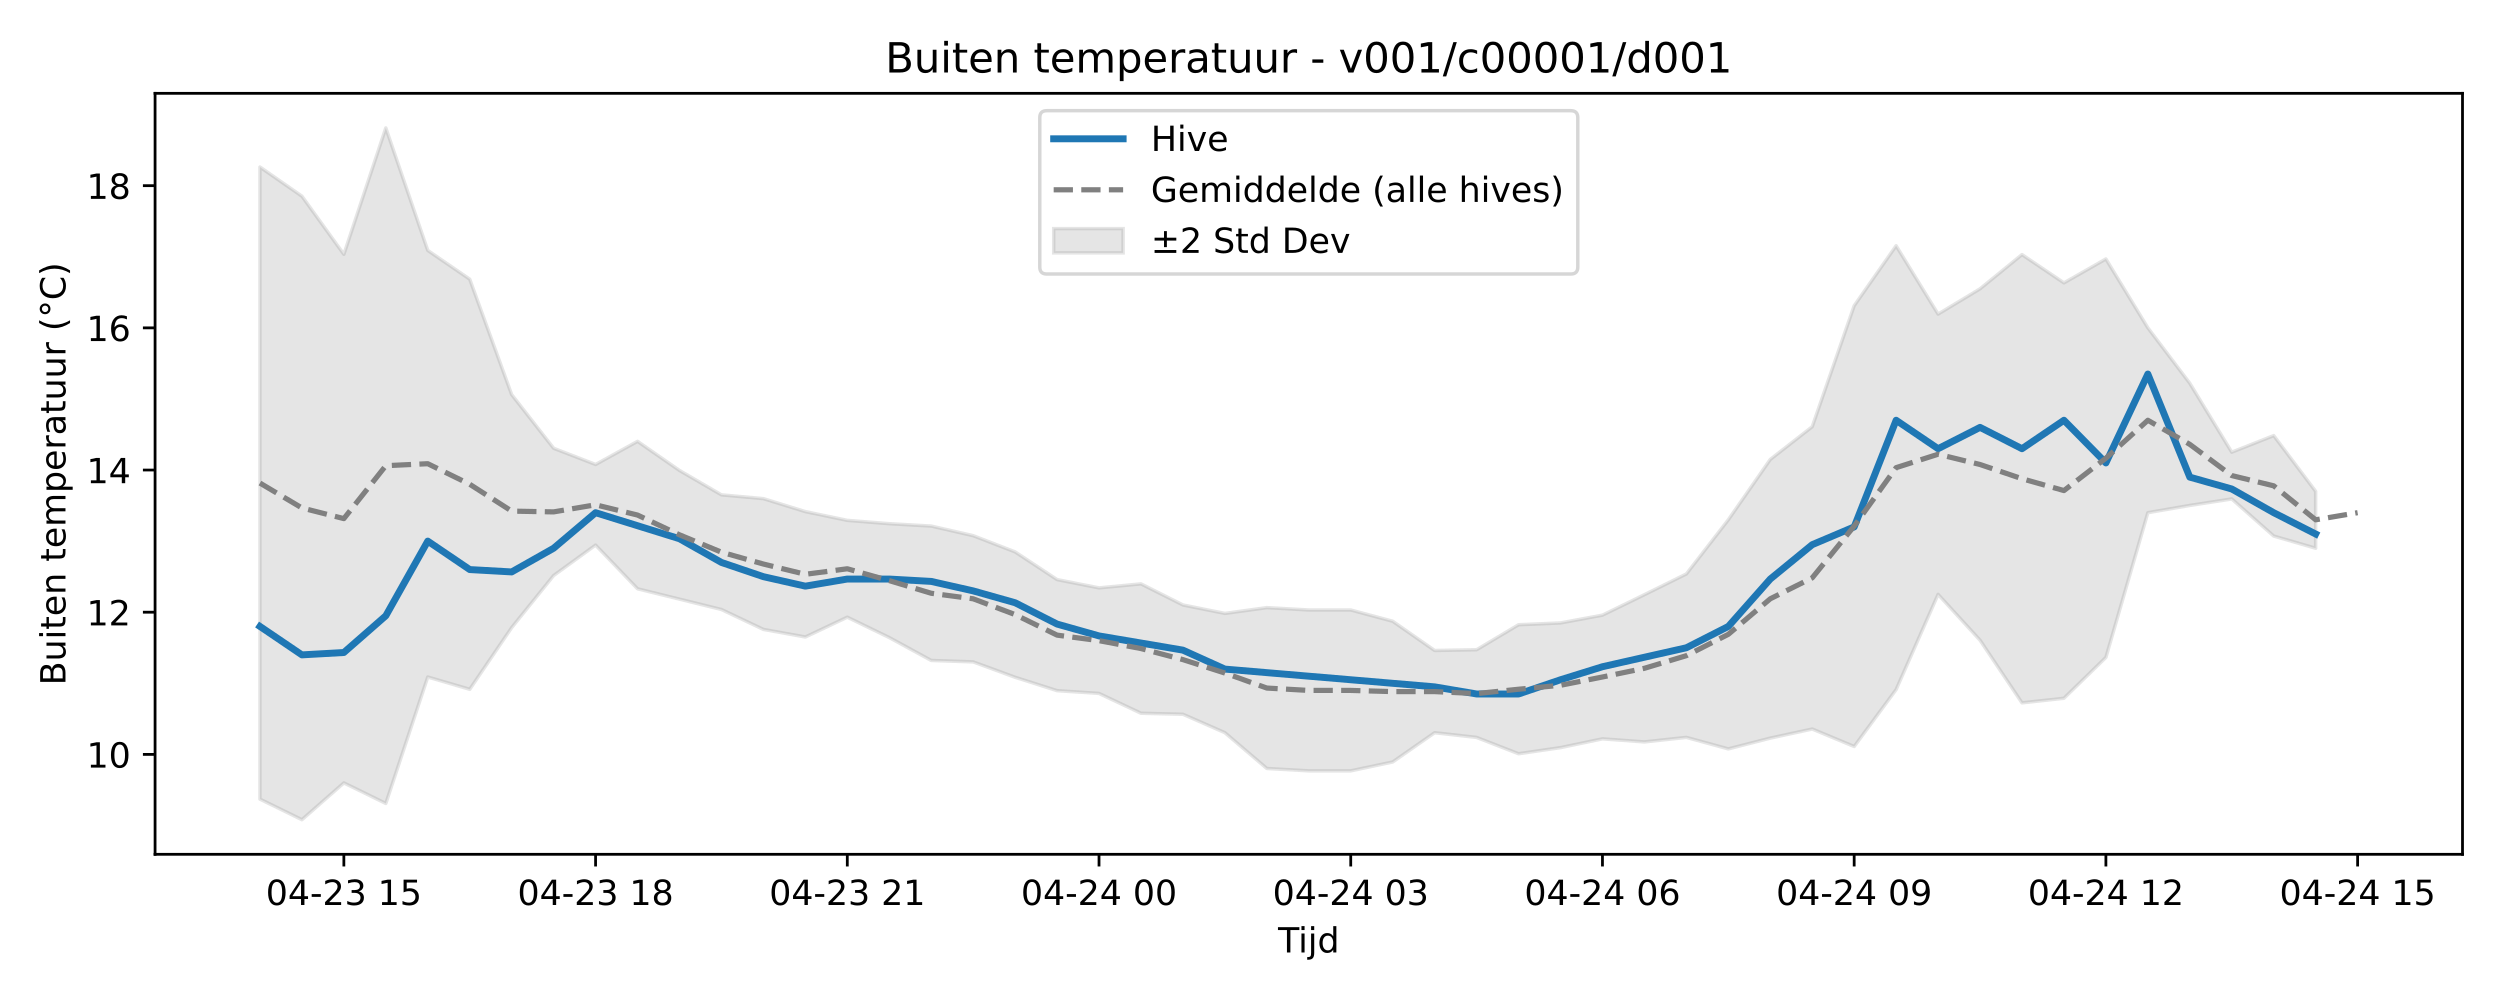
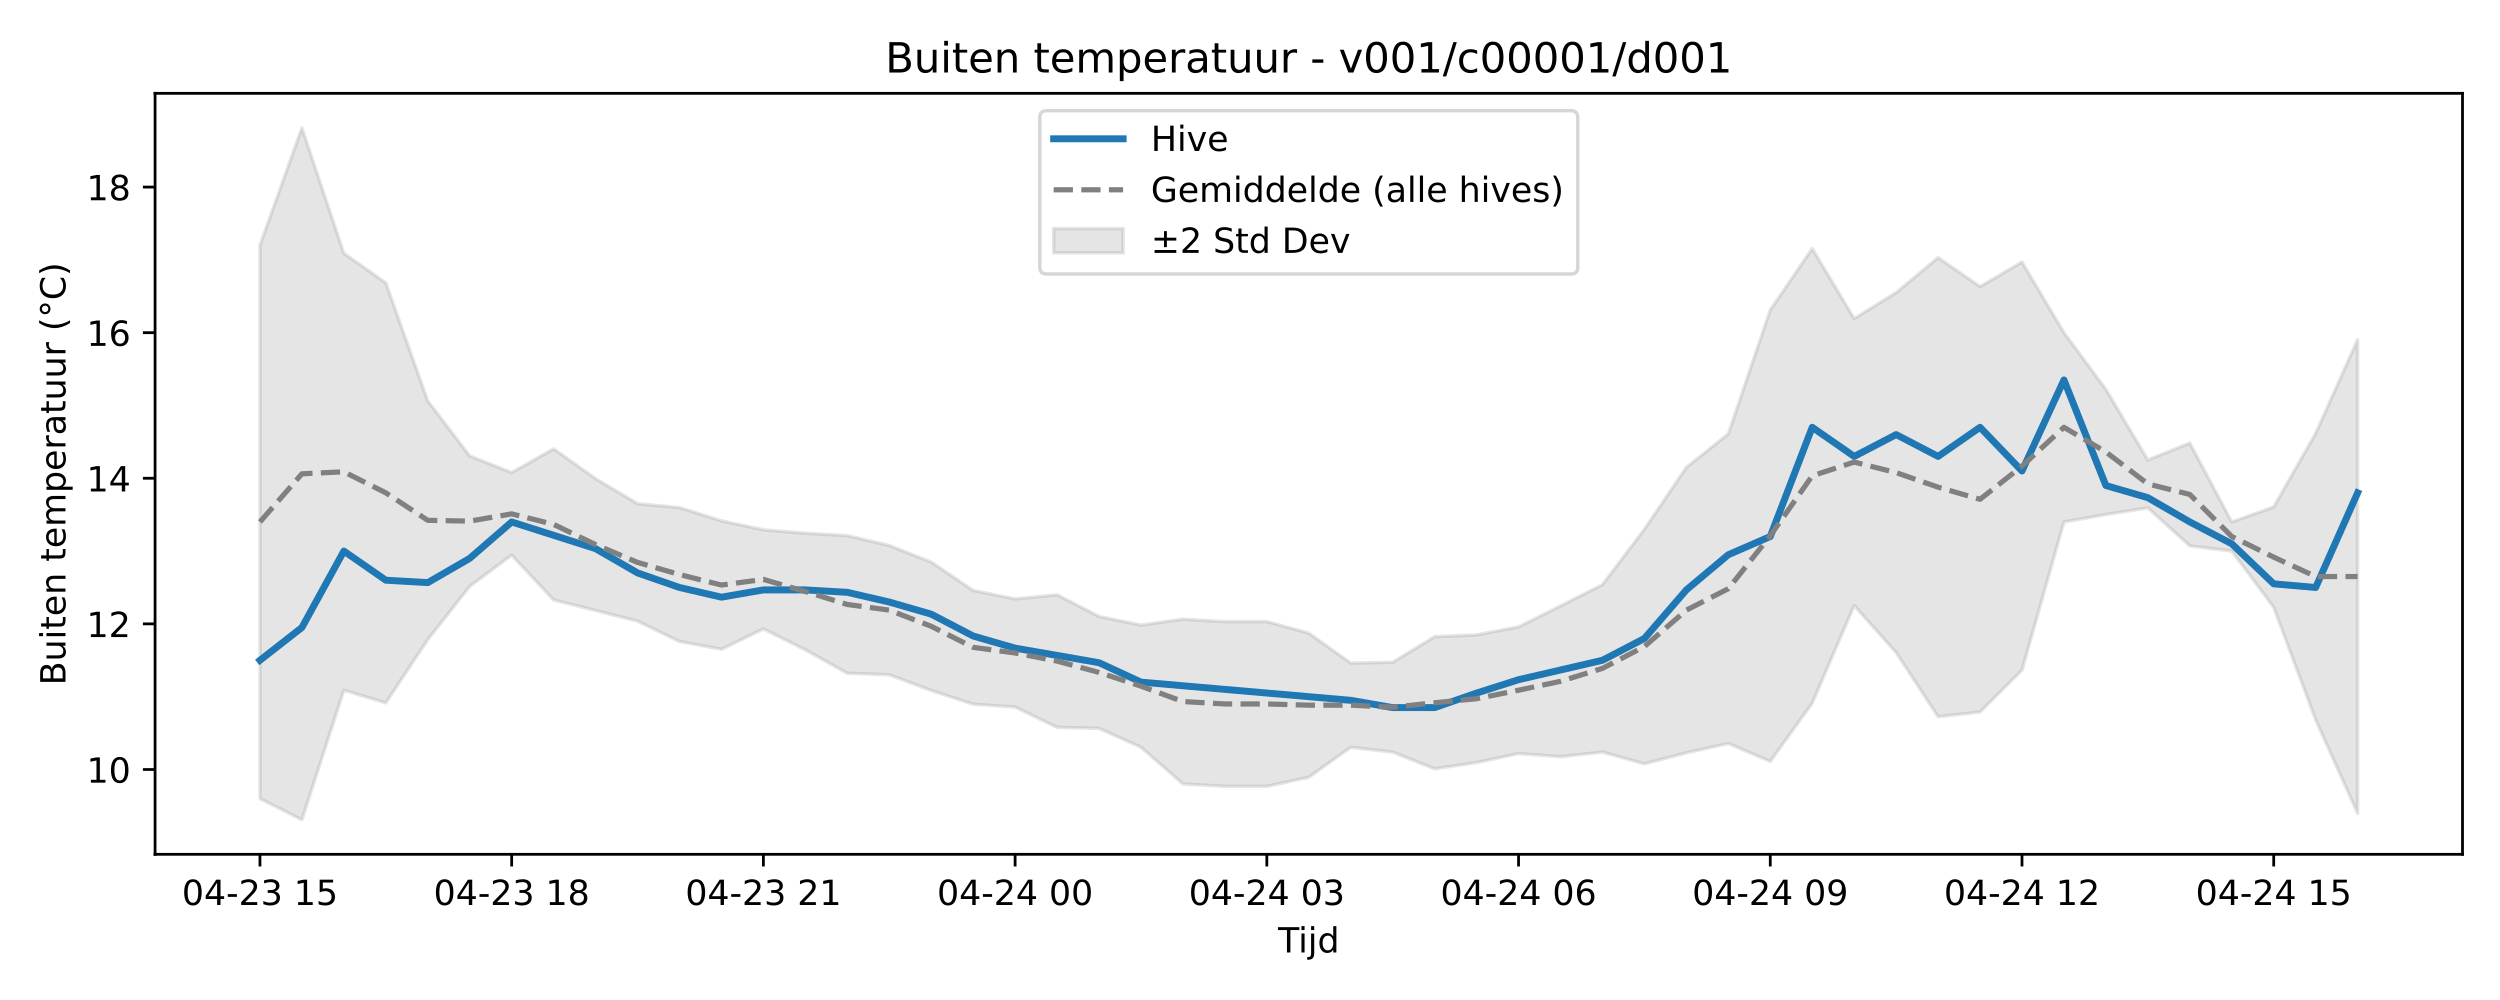
<svg xmlns="http://www.w3.org/2000/svg" xmlns:xlink="http://www.w3.org/1999/xlink" width="720pt" height="288pt" viewBox="0 0 720 288" version="1.1">
  <defs>
    <style type="text/css">*{stroke-linejoin: round; stroke-linecap: butt}</style>
  </defs>
  <g id="figure_1">
    <g id="patch_1">
      <path d="M 0 288  L 720 288  L 720 0  L 0 0  z " style="fill: #ffffff" />
    </g>
    <g id="axes_1">
      <g id="patch_2">
        <path d="M 44.66 246.04  L 709.2 246.04  L 709.2 26.88  L 44.66 26.88  z " style="fill: #ffffff" />
      </g>
      <g id="FillBetweenPolyCollection_1">
        <defs>
-           <path id="m5b68a9d42f" d="M 74.866 -239.901  L 74.866 -57.854  L 86.949 -51.922  L 99.031 -62.521  L 111.114 -56.607  L 123.197 -93.021  L 135.279 -89.477  L 147.362 -107.245  L 159.444 -122.244  L 171.527 -131.012  L 183.609 -118.429  L 195.692 -115.444  L 207.774 -112.459  L 219.857 -106.727  L 231.939 -104.544  L 244.022 -110.251  L 256.105 -104.382  L 268.187 -97.789  L 280.27 -97.372  L 292.352 -92.942  L 304.435 -89.088  L 316.517 -88.291  L 328.6 -82.584  L 340.682 -82.289  L 352.765 -76.988  L 364.847 -66.677  L 376.93 -65.994  L 389.013 -65.994  L 401.095 -68.548  L 413.178 -76.977  L 425.26 -75.621  L 437.343 -70.922  L 449.425 -72.68  L 461.508 -75.212  L 473.59 -74.324  L 485.673 -75.632  L 497.755 -72.315  L 509.838 -75.419  L 521.921 -78.042  L 534.003 -73.005  L 546.086 -89.403  L 558.168 -116.82  L 570.251 -103.621  L 582.333 -85.578  L 594.416 -86.9  L 606.498 -98.665  L 618.581 -140.346  L 630.663 -142.434  L 642.746 -144.305  L 654.829 -133.614  L 666.911 -130.109  L 666.911 -146.489  L 666.911 -146.489  L 654.829 -162.549  L 642.746 -157.772  L 630.663 -177.616  L 618.581 -193.581  L 606.498 -213.423  L 594.416 -206.533  L 582.333 -214.68  L 570.251 -204.827  L 558.168 -197.543  L 546.086 -217.225  L 534.003 -199.953  L 521.921 -165.113  L 509.838 -155.679  L 497.755 -138.308  L 485.673 -122.706  L 473.59 -116.734  L 461.508 -110.841  L 449.425 -108.596  L 437.343 -108.079  L 425.26 -100.877  L 413.178 -100.659  L 401.095 -109.087  L 389.013 -112.324  L 376.93 -112.324  L 364.847 -113.006  L 352.765 -111.34  L 340.682 -113.773  L 328.6 -119.849  L 316.517 -118.691  L 304.435 -121.08  L 292.352 -129.056  L 280.27 -133.726  L 268.187 -136.494  L 256.105 -137.18  L 244.022 -138.136  L 231.939 -140.659  L 219.857 -144.391  L 207.774 -145.484  L 195.692 -152.509  L 183.609 -160.898  L 171.527 -154.231  L 159.444 -158.904  L 147.362 -174.357  L 135.279 -207.595  L 123.197 -215.881  L 111.114 -251.158  L 99.031 -214.76  L 86.949 -231.501  L 74.866 -239.901  z " style="stroke: #808080; stroke-opacity: 0.2" />
+           <path id="mab561de07a" d="M 74.866 -217.356  L 74.866 -57.999  L 86.949 -51.922  L 99.031 -89.213  L 111.114 -85.584  L 123.197 -103.78  L 135.279 -119.139  L 147.362 -128.119  L 159.444 -115.233  L 171.527 -112.176  L 183.609 -109.119  L 195.692 -103.249  L 207.774 -101.013  L 219.857 -106.858  L 231.939 -100.848  L 244.022 -94.096  L 256.105 -93.668  L 268.187 -89.131  L 280.27 -85.185  L 292.352 -84.369  L 304.435 -78.524  L 316.517 -78.223  L 328.6 -72.794  L 340.682 -62.234  L 352.765 -61.535  L 364.847 -61.535  L 376.93 -64.151  L 389.013 -72.782  L 401.095 -71.394  L 413.178 -66.581  L 425.26 -68.381  L 437.343 -70.974  L 449.425 -70.065  L 461.508 -71.405  L 473.59 -68.008  L 485.673 -71.186  L 497.755 -73.873  L 509.838 -68.715  L 521.921 -85.507  L 534.003 -113.584  L 546.086 -100.068  L 558.168 -81.591  L 570.251 -82.944  L 582.333 -94.993  L 594.416 -137.678  L 606.498 -139.816  L 618.581 -141.732  L 630.663 -130.783  L 642.746 -129.291  L 654.829 -113.1  L 666.911 -80.703  L 678.994 -53.749  L 678.994 -190.154  L 678.994 -190.154  L 666.911 -163.201  L 654.829 -141.986  L 642.746 -137.678  L 630.663 -160.415  L 618.581 -155.523  L 606.498 -175.845  L 594.416 -192.195  L 582.333 -212.514  L 570.251 -205.458  L 558.168 -213.801  L 546.086 -203.711  L 534.003 -196.252  L 521.921 -216.408  L 509.838 -198.719  L 497.755 -163.041  L 485.673 -153.38  L 473.59 -135.59  L 461.508 -119.613  L 449.425 -113.497  L 437.343 -107.462  L 425.26 -105.163  L 413.178 -104.633  L 401.095 -97.258  L 389.013 -97.034  L 376.93 -105.665  L 364.847 -108.98  L 352.765 -108.98  L 340.682 -109.679  L 328.6 -107.973  L 316.517 -110.465  L 304.435 -116.687  L 292.352 -115.501  L 280.27 -117.948  L 268.187 -126.116  L 256.105 -130.898  L 244.022 -133.732  L 231.939 -134.435  L 219.857 -135.415  L 207.774 -137.998  L 195.692 -141.819  L 183.609 -142.939  L 171.527 -150.133  L 159.444 -158.725  L 147.362 -151.896  L 135.279 -156.683  L 123.197 -172.508  L 111.114 -206.546  L 99.031 -215.032  L 86.949 -251.158  L 74.866 -217.356  z " style="stroke: #808080; stroke-opacity: 0.2" />
        </defs>
-         <g clip-path="url(#p4d75ccea22)">
-           <use xlink:href="#m5b68a9d42f" x="0" y="288" style="fill: #808080; fill-opacity: 0.2; stroke: #808080; stroke-opacity: 0.2" />
+         <g clip-path="url(#pbaafcc37b4)">
+           <use xlink:href="#mab561de07a" x="0" y="288" style="fill: #808080; fill-opacity: 0.2; stroke: #808080; stroke-opacity: 0.2" />
        </g>
      </g>
      <g id="matplotlib.axis_1">
        <g id="xtick_1">
          <g id="line2d_1">
            <defs>
-               <path id="m1a1a31d94e" d="M 0 0  L 0 3.5  " style="stroke: #000000; stroke-width: 0.8" />
-             </defs>
-             <g>
-               <use xlink:href="#m1a1a31d94e" x="99.031" y="246.04" style="stroke: #000000; stroke-width: 0.8" />
+               <path id="m9f7b9f35c7" d="M 0 0  L 0 3.5  " style="stroke: #000000; stroke-width: 0.8" />
+             </defs>
+             <g>
+               <use xlink:href="#m9f7b9f35c7" x="74.866" y="246.04" style="stroke: #000000; stroke-width: 0.8" />
            </g>
          </g>
          <g id="text_1">
-             <g transform="translate(76.55099 260.6384) scale(0.1 -0.1)">
+             <g transform="translate(52.38589 260.6384) scale(0.1 -0.1)">
              <defs>
                <path id="DejaVuSans-30" d="M 2034 4250  Q 1547 4250 1301 3770  Q 1056 3291 1056 2328  Q 1056 1369 1301 889  Q 1547 409 2034 409  Q 2525 409 2770 889  Q 3016 1369 3016 2328  Q 3016 3291 2770 3770  Q 2525 4250 2034 4250  z M 2034 4750  Q 2819 4750 3233 4129  Q 3647 3509 3647 2328  Q 3647 1150 3233 529  Q 2819 -91 2034 -91  Q 1250 -91 836 529  Q 422 1150 422 2328  Q 422 3509 836 4129  Q 1250 4750 2034 4750  z " transform="scale(0.015625)" />
                <path id="DejaVuSans-34" d="M 2419 4116  L 825 1625  L 2419 1625  L 2419 4116  z M 2253 4666  L 3047 4666  L 3047 1625  L 3713 1625  L 3713 1100  L 3047 1100  L 3047 0  L 2419 0  L 2419 1100  L 313 1100  L 313 1709  L 2253 4666  z " transform="scale(0.015625)" />
                <path id="DejaVuSans-2d" d="M 313 2009  L 1997 2009  L 1997 1497  L 313 1497  L 313 2009  z " transform="scale(0.015625)" />
                <path id="DejaVuSans-32" d="M 1228 531  L 3431 531  L 3431 0  L 469 0  L 469 531  Q 828 903 1448 1529  Q 2069 2156 2228 2338  Q 2531 2678 2651 2914  Q 2772 3150 2772 3378  Q 2772 3750 2511 3984  Q 2250 4219 1831 4219  Q 1534 4219 1204 4116  Q 875 4013 500 3803  L 500 4441  Q 881 4594 1212 4672  Q 1544 4750 1819 4750  Q 2544 4750 2975 4387  Q 3406 4025 3406 3419  Q 3406 3131 3298 2873  Q 3191 2616 2906 2266  Q 2828 2175 2409 1742  Q 1991 1309 1228 531  z " transform="scale(0.015625)" />
                <path id="DejaVuSans-33" d="M 2597 2516  Q 3050 2419 3304 2112  Q 3559 1806 3559 1356  Q 3559 666 3084 287  Q 2609 -91 1734 -91  Q 1441 -91 1130 -33  Q 819 25 488 141  L 488 750  Q 750 597 1062 519  Q 1375 441 1716 441  Q 2309 441 2620 675  Q 2931 909 2931 1356  Q 2931 1769 2642 2001  Q 2353 2234 1838 2234  L 1294 2234  L 1294 2753  L 1863 2753  Q 2328 2753 2575 2939  Q 2822 3125 2822 3475  Q 2822 3834 2567 4026  Q 2313 4219 1838 4219  Q 1578 4219 1281 4162  Q 984 4106 628 3988  L 628 4550  Q 988 4650 1302 4700  Q 1616 4750 1894 4750  Q 2613 4750 3031 4423  Q 3450 4097 3450 3541  Q 3450 3153 3228 2886  Q 3006 2619 2597 2516  z " transform="scale(0.015625)" />
                <path id="DejaVuSans-20" transform="scale(0.015625)" />
                <path id="DejaVuSans-31" d="M 794 531  L 1825 531  L 1825 4091  L 703 3866  L 703 4441  L 1819 4666  L 2450 4666  L 2450 531  L 3481 531  L 3481 0  L 794 0  L 794 531  z " transform="scale(0.015625)" />
                <path id="DejaVuSans-35" d="M 691 4666  L 3169 4666  L 3169 4134  L 1269 4134  L 1269 2991  Q 1406 3038 1543 3061  Q 1681 3084 1819 3084  Q 2600 3084 3056 2656  Q 3513 2228 3513 1497  Q 3513 744 3044 326  Q 2575 -91 1722 -91  Q 1428 -91 1123 -41  Q 819 9 494 109  L 494 744  Q 775 591 1075 516  Q 1375 441 1709 441  Q 2250 441 2565 725  Q 2881 1009 2881 1497  Q 2881 1984 2565 2268  Q 2250 2553 1709 2553  Q 1456 2553 1204 2497  Q 953 2441 691 2322  L 691 4666  z " transform="scale(0.015625)" />
              </defs>
              <use xlink:href="#DejaVuSans-30" />
              <use xlink:href="#DejaVuSans-34" transform="translate(63.62305 0)" />
              <use xlink:href="#DejaVuSans-2d" transform="translate(127.2461 0)" />
              <use xlink:href="#DejaVuSans-32" transform="translate(163.3301 0)" />
              <use xlink:href="#DejaVuSans-33" transform="translate(226.9531 0)" />
              <use xlink:href="#DejaVuSans-20" transform="translate(290.5762 0)" />
              <use xlink:href="#DejaVuSans-31" transform="translate(322.3633 0)" />
              <use xlink:href="#DejaVuSans-35" transform="translate(385.9863 0)" />
            </g>
          </g>
        </g>
        <g id="xtick_2">
          <g id="line2d_2">
            <g>
-               <use xlink:href="#m1a1a31d94e" x="171.527" y="246.04" style="stroke: #000000; stroke-width: 0.8" />
+               <use xlink:href="#m9f7b9f35c7" x="147.362" y="246.04" style="stroke: #000000; stroke-width: 0.8" />
            </g>
          </g>
          <g id="text_2">
-             <g transform="translate(149.0463 260.6384) scale(0.1 -0.1)">
+             <g transform="translate(124.8812 260.6384) scale(0.1 -0.1)">
              <defs>
                <path id="DejaVuSans-38" d="M 2034 2216  Q 1584 2216 1326 1975  Q 1069 1734 1069 1313  Q 1069 891 1326 650  Q 1584 409 2034 409  Q 2484 409 2743 651  Q 3003 894 3003 1313  Q 3003 1734 2745 1975  Q 2488 2216 2034 2216  z M 1403 2484  Q 997 2584 770 2862  Q 544 3141 544 3541  Q 544 4100 942 4425  Q 1341 4750 2034 4750  Q 2731 4750 3128 4425  Q 3525 4100 3525 3541  Q 3525 3141 3298 2862  Q 3072 2584 2669 2484  Q 3125 2378 3379 2068  Q 3634 1759 3634 1313  Q 3634 634 3220 271  Q 2806 -91 2034 -91  Q 1263 -91 848 271  Q 434 634 434 1313  Q 434 1759 690 2068  Q 947 2378 1403 2484  z M 1172 3481  Q 1172 3119 1398 2916  Q 1625 2713 2034 2713  Q 2441 2713 2670 2916  Q 2900 3119 2900 3481  Q 2900 3844 2670 4047  Q 2441 4250 2034 4250  Q 1625 4250 1398 4047  Q 1172 3844 1172 3481  z " transform="scale(0.015625)" />
              </defs>
              <use xlink:href="#DejaVuSans-30" />
              <use xlink:href="#DejaVuSans-34" transform="translate(63.62305 0)" />
              <use xlink:href="#DejaVuSans-2d" transform="translate(127.2461 0)" />
              <use xlink:href="#DejaVuSans-32" transform="translate(163.3301 0)" />
              <use xlink:href="#DejaVuSans-33" transform="translate(226.9531 0)" />
              <use xlink:href="#DejaVuSans-20" transform="translate(290.5762 0)" />
              <use xlink:href="#DejaVuSans-31" transform="translate(322.3633 0)" />
              <use xlink:href="#DejaVuSans-38" transform="translate(385.9863 0)" />
            </g>
          </g>
        </g>
        <g id="xtick_3">
          <g id="line2d_3">
            <g>
-               <use xlink:href="#m1a1a31d94e" x="244.022" y="246.04" style="stroke: #000000; stroke-width: 0.8" />
+               <use xlink:href="#m9f7b9f35c7" x="219.857" y="246.04" style="stroke: #000000; stroke-width: 0.8" />
            </g>
          </g>
          <g id="text_3">
-             <g transform="translate(221.5415 260.6384) scale(0.1 -0.1)">
+             <g transform="translate(197.3764 260.6384) scale(0.1 -0.1)">
              <use xlink:href="#DejaVuSans-30" />
              <use xlink:href="#DejaVuSans-34" transform="translate(63.62305 0)" />
              <use xlink:href="#DejaVuSans-2d" transform="translate(127.2461 0)" />
              <use xlink:href="#DejaVuSans-32" transform="translate(163.3301 0)" />
              <use xlink:href="#DejaVuSans-33" transform="translate(226.9531 0)" />
              <use xlink:href="#DejaVuSans-20" transform="translate(290.5762 0)" />
              <use xlink:href="#DejaVuSans-32" transform="translate(322.3633 0)" />
              <use xlink:href="#DejaVuSans-31" transform="translate(385.9863 0)" />
            </g>
          </g>
        </g>
        <g id="xtick_4">
          <g id="line2d_4">
            <g>
-               <use xlink:href="#m1a1a31d94e" x="316.517" y="246.04" style="stroke: #000000; stroke-width: 0.8" />
+               <use xlink:href="#m9f7b9f35c7" x="292.352" y="246.04" style="stroke: #000000; stroke-width: 0.8" />
            </g>
          </g>
          <g id="text_4">
-             <g transform="translate(294.0368 260.6384) scale(0.1 -0.1)">
+             <g transform="translate(269.8717 260.6384) scale(0.1 -0.1)">
              <use xlink:href="#DejaVuSans-30" />
              <use xlink:href="#DejaVuSans-34" transform="translate(63.62305 0)" />
              <use xlink:href="#DejaVuSans-2d" transform="translate(127.2461 0)" />
              <use xlink:href="#DejaVuSans-32" transform="translate(163.3301 0)" />
              <use xlink:href="#DejaVuSans-34" transform="translate(226.9531 0)" />
              <use xlink:href="#DejaVuSans-20" transform="translate(290.5762 0)" />
              <use xlink:href="#DejaVuSans-30" transform="translate(322.3633 0)" />
              <use xlink:href="#DejaVuSans-30" transform="translate(385.9863 0)" />
            </g>
          </g>
        </g>
        <g id="xtick_5">
          <g id="line2d_5">
            <g>
-               <use xlink:href="#m1a1a31d94e" x="389.013" y="246.04" style="stroke: #000000; stroke-width: 0.8" />
+               <use xlink:href="#m9f7b9f35c7" x="364.847" y="246.04" style="stroke: #000000; stroke-width: 0.8" />
            </g>
          </g>
          <g id="text_5">
-             <g transform="translate(366.5321 260.6384) scale(0.1 -0.1)">
+             <g transform="translate(342.367 260.6384) scale(0.1 -0.1)">
              <use xlink:href="#DejaVuSans-30" />
              <use xlink:href="#DejaVuSans-34" transform="translate(63.62305 0)" />
              <use xlink:href="#DejaVuSans-2d" transform="translate(127.2461 0)" />
              <use xlink:href="#DejaVuSans-32" transform="translate(163.3301 0)" />
              <use xlink:href="#DejaVuSans-34" transform="translate(226.9531 0)" />
              <use xlink:href="#DejaVuSans-20" transform="translate(290.5762 0)" />
              <use xlink:href="#DejaVuSans-30" transform="translate(322.3633 0)" />
              <use xlink:href="#DejaVuSans-33" transform="translate(385.9863 0)" />
            </g>
          </g>
        </g>
        <g id="xtick_6">
          <g id="line2d_6">
            <g>
-               <use xlink:href="#m1a1a31d94e" x="461.508" y="246.04" style="stroke: #000000; stroke-width: 0.8" />
+               <use xlink:href="#m9f7b9f35c7" x="437.343" y="246.04" style="stroke: #000000; stroke-width: 0.8" />
            </g>
          </g>
          <g id="text_6">
-             <g transform="translate(439.0273 260.6384) scale(0.1 -0.1)">
+             <g transform="translate(414.8623 260.6384) scale(0.1 -0.1)">
              <defs>
                <path id="DejaVuSans-36" d="M 2113 2584  Q 1688 2584 1439 2293  Q 1191 2003 1191 1497  Q 1191 994 1439 701  Q 1688 409 2113 409  Q 2538 409 2786 701  Q 3034 994 3034 1497  Q 3034 2003 2786 2293  Q 2538 2584 2113 2584  z M 3366 4563  L 3366 3988  Q 3128 4100 2886 4159  Q 2644 4219 2406 4219  Q 1781 4219 1451 3797  Q 1122 3375 1075 2522  Q 1259 2794 1537 2939  Q 1816 3084 2150 3084  Q 2853 3084 3261 2657  Q 3669 2231 3669 1497  Q 3669 778 3244 343  Q 2819 -91 2113 -91  Q 1303 -91 875 529  Q 447 1150 447 2328  Q 447 3434 972 4092  Q 1497 4750 2381 4750  Q 2619 4750 2861 4703  Q 3103 4656 3366 4563  z " transform="scale(0.015625)" />
              </defs>
              <use xlink:href="#DejaVuSans-30" />
              <use xlink:href="#DejaVuSans-34" transform="translate(63.62305 0)" />
              <use xlink:href="#DejaVuSans-2d" transform="translate(127.2461 0)" />
              <use xlink:href="#DejaVuSans-32" transform="translate(163.3301 0)" />
              <use xlink:href="#DejaVuSans-34" transform="translate(226.9531 0)" />
              <use xlink:href="#DejaVuSans-20" transform="translate(290.5762 0)" />
              <use xlink:href="#DejaVuSans-30" transform="translate(322.3633 0)" />
              <use xlink:href="#DejaVuSans-36" transform="translate(385.9863 0)" />
            </g>
          </g>
        </g>
        <g id="xtick_7">
          <g id="line2d_7">
            <g>
-               <use xlink:href="#m1a1a31d94e" x="534.003" y="246.04" style="stroke: #000000; stroke-width: 0.8" />
+               <use xlink:href="#m9f7b9f35c7" x="509.838" y="246.04" style="stroke: #000000; stroke-width: 0.8" />
            </g>
          </g>
          <g id="text_7">
-             <g transform="translate(511.5226 260.6384) scale(0.1 -0.1)">
+             <g transform="translate(487.3575 260.6384) scale(0.1 -0.1)">
              <defs>
                <path id="DejaVuSans-39" d="M 703 97  L 703 672  Q 941 559 1184 500  Q 1428 441 1663 441  Q 2288 441 2617 861  Q 2947 1281 2994 2138  Q 2813 1869 2534 1725  Q 2256 1581 1919 1581  Q 1219 1581 811 2004  Q 403 2428 403 3163  Q 403 3881 828 4315  Q 1253 4750 1959 4750  Q 2769 4750 3195 4129  Q 3622 3509 3622 2328  Q 3622 1225 3098 567  Q 2575 -91 1691 -91  Q 1453 -91 1209 -44  Q 966 3 703 97  z M 1959 2075  Q 2384 2075 2632 2365  Q 2881 2656 2881 3163  Q 2881 3666 2632 3958  Q 2384 4250 1959 4250  Q 1534 4250 1286 3958  Q 1038 3666 1038 3163  Q 1038 2656 1286 2365  Q 1534 2075 1959 2075  z " transform="scale(0.015625)" />
              </defs>
              <use xlink:href="#DejaVuSans-30" />
              <use xlink:href="#DejaVuSans-34" transform="translate(63.62305 0)" />
              <use xlink:href="#DejaVuSans-2d" transform="translate(127.2461 0)" />
              <use xlink:href="#DejaVuSans-32" transform="translate(163.3301 0)" />
              <use xlink:href="#DejaVuSans-34" transform="translate(226.9531 0)" />
              <use xlink:href="#DejaVuSans-20" transform="translate(290.5762 0)" />
              <use xlink:href="#DejaVuSans-30" transform="translate(322.3633 0)" />
              <use xlink:href="#DejaVuSans-39" transform="translate(385.9863 0)" />
            </g>
          </g>
        </g>
        <g id="xtick_8">
          <g id="line2d_8">
            <g>
-               <use xlink:href="#m1a1a31d94e" x="606.498" y="246.04" style="stroke: #000000; stroke-width: 0.8" />
+               <use xlink:href="#m9f7b9f35c7" x="582.333" y="246.04" style="stroke: #000000; stroke-width: 0.8" />
            </g>
          </g>
          <g id="text_8">
-             <g transform="translate(584.0179 260.6384) scale(0.1 -0.1)">
+             <g transform="translate(559.8528 260.6384) scale(0.1 -0.1)">
              <use xlink:href="#DejaVuSans-30" />
              <use xlink:href="#DejaVuSans-34" transform="translate(63.62305 0)" />
              <use xlink:href="#DejaVuSans-2d" transform="translate(127.2461 0)" />
              <use xlink:href="#DejaVuSans-32" transform="translate(163.3301 0)" />
              <use xlink:href="#DejaVuSans-34" transform="translate(226.9531 0)" />
              <use xlink:href="#DejaVuSans-20" transform="translate(290.5762 0)" />
              <use xlink:href="#DejaVuSans-31" transform="translate(322.3633 0)" />
              <use xlink:href="#DejaVuSans-32" transform="translate(385.9863 0)" />
            </g>
          </g>
        </g>
        <g id="xtick_9">
          <g id="line2d_9">
            <g>
-               <use xlink:href="#m1a1a31d94e" x="678.994" y="246.04" style="stroke: #000000; stroke-width: 0.8" />
+               <use xlink:href="#m9f7b9f35c7" x="654.829" y="246.04" style="stroke: #000000; stroke-width: 0.8" />
            </g>
          </g>
          <g id="text_9">
-             <g transform="translate(656.5132 260.6384) scale(0.1 -0.1)">
+             <g transform="translate(632.3481 260.6384) scale(0.1 -0.1)">
              <use xlink:href="#DejaVuSans-30" />
              <use xlink:href="#DejaVuSans-34" transform="translate(63.62305 0)" />
              <use xlink:href="#DejaVuSans-2d" transform="translate(127.2461 0)" />
              <use xlink:href="#DejaVuSans-32" transform="translate(163.3301 0)" />
              <use xlink:href="#DejaVuSans-34" transform="translate(226.9531 0)" />
              <use xlink:href="#DejaVuSans-20" transform="translate(290.5762 0)" />
              <use xlink:href="#DejaVuSans-31" transform="translate(322.3633 0)" />
              <use xlink:href="#DejaVuSans-35" transform="translate(385.9863 0)" />
            </g>
          </g>
        </g>
        <g id="text_10">
          <g transform="translate(368.08 274.3166) scale(0.1 -0.1)">
            <defs>
              <path id="DejaVuSans-54" d="M -19 4666  L 3928 4666  L 3928 4134  L 2272 4134  L 2272 0  L 1638 0  L 1638 4134  L -19 4134  L -19 4666  z " transform="scale(0.015625)" />
              <path id="DejaVuSans-69" d="M 603 3500  L 1178 3500  L 1178 0  L 603 0  L 603 3500  z M 603 4863  L 1178 4863  L 1178 4134  L 603 4134  L 603 4863  z " transform="scale(0.015625)" />
              <path id="DejaVuSans-6a" d="M 603 3500  L 1178 3500  L 1178 -63  Q 1178 -731 923 -1031  Q 669 -1331 103 -1331  L -116 -1331  L -116 -844  L 38 -844  Q 366 -844 484 -692  Q 603 -541 603 -63  L 603 3500  z M 603 4863  L 1178 4863  L 1178 4134  L 603 4134  L 603 4863  z " transform="scale(0.015625)" />
              <path id="DejaVuSans-64" d="M 2906 2969  L 2906 4863  L 3481 4863  L 3481 0  L 2906 0  L 2906 525  Q 2725 213 2448 61  Q 2172 -91 1784 -91  Q 1150 -91 751 415  Q 353 922 353 1747  Q 353 2572 751 3078  Q 1150 3584 1784 3584  Q 2172 3584 2448 3432  Q 2725 3281 2906 2969  z M 947 1747  Q 947 1113 1208 752  Q 1469 391 1925 391  Q 2381 391 2643 752  Q 2906 1113 2906 1747  Q 2906 2381 2643 2742  Q 2381 3103 1925 3103  Q 1469 3103 1208 2742  Q 947 2381 947 1747  z " transform="scale(0.015625)" />
            </defs>
            <use xlink:href="#DejaVuSans-54" />
            <use xlink:href="#DejaVuSans-69" transform="translate(57.95898 0)" />
            <use xlink:href="#DejaVuSans-6a" transform="translate(85.74219 0)" />
            <use xlink:href="#DejaVuSans-64" transform="translate(113.5254 0)" />
          </g>
        </g>
      </g>
      <g id="matplotlib.axis_2">
        <g id="ytick_1">
          <g id="line2d_10">
            <defs>
-               <path id="m7dd8898bcf" d="M 0 0  L -3.5 0  " style="stroke: #000000; stroke-width: 0.8" />
-             </defs>
-             <g>
-               <use xlink:href="#m7dd8898bcf" x="44.66" y="217.269" style="stroke: #000000; stroke-width: 0.8" />
+               <path id="mb333acc882" d="M 0 0  L -3.5 0  " style="stroke: #000000; stroke-width: 0.8" />
+             </defs>
+             <g>
+               <use xlink:href="#mb333acc882" x="44.66" y="221.614" style="stroke: #000000; stroke-width: 0.8" />
            </g>
          </g>
          <g id="text_11">
-             <g transform="translate(24.935 221.0678) scale(0.1 -0.1)">
+             <g transform="translate(24.935 225.4129) scale(0.1 -0.1)">
              <use xlink:href="#DejaVuSans-31" />
              <use xlink:href="#DejaVuSans-30" transform="translate(63.62305 0)" />
            </g>
          </g>
        </g>
        <g id="ytick_2">
          <g id="line2d_11">
            <g>
-               <use xlink:href="#m7dd8898bcf" x="44.66" y="176.319" style="stroke: #000000; stroke-width: 0.8" />
+               <use xlink:href="#mb333acc882" x="44.66" y="179.678" style="stroke: #000000; stroke-width: 0.8" />
            </g>
          </g>
          <g id="text_12">
-             <g transform="translate(24.935 180.1178) scale(0.1 -0.1)">
+             <g transform="translate(24.935 183.4768) scale(0.1 -0.1)">
              <use xlink:href="#DejaVuSans-31" />
              <use xlink:href="#DejaVuSans-32" transform="translate(63.62305 0)" />
            </g>
          </g>
        </g>
        <g id="ytick_3">
          <g id="line2d_12">
            <g>
-               <use xlink:href="#m7dd8898bcf" x="44.66" y="135.369" style="stroke: #000000; stroke-width: 0.8" />
+               <use xlink:href="#mb333acc882" x="44.66" y="137.741" style="stroke: #000000; stroke-width: 0.8" />
            </g>
          </g>
          <g id="text_13">
-             <g transform="translate(24.935 139.1678) scale(0.1 -0.1)">
+             <g transform="translate(24.935 141.5406) scale(0.1 -0.1)">
              <use xlink:href="#DejaVuSans-31" />
              <use xlink:href="#DejaVuSans-34" transform="translate(63.62305 0)" />
            </g>
          </g>
        </g>
        <g id="ytick_4">
          <g id="line2d_13">
            <g>
-               <use xlink:href="#m7dd8898bcf" x="44.66" y="94.419" style="stroke: #000000; stroke-width: 0.8" />
+               <use xlink:href="#mb333acc882" x="44.66" y="95.805" style="stroke: #000000; stroke-width: 0.8" />
            </g>
          </g>
          <g id="text_14">
-             <g transform="translate(24.935 98.21786) scale(0.1 -0.1)">
+             <g transform="translate(24.935 99.60445) scale(0.1 -0.1)">
              <use xlink:href="#DejaVuSans-31" />
              <use xlink:href="#DejaVuSans-36" transform="translate(63.62305 0)" />
            </g>
          </g>
        </g>
        <g id="ytick_5">
          <g id="line2d_14">
            <g>
-               <use xlink:href="#m7dd8898bcf" x="44.66" y="53.469" style="stroke: #000000; stroke-width: 0.8" />
+               <use xlink:href="#mb333acc882" x="44.66" y="53.869" style="stroke: #000000; stroke-width: 0.8" />
            </g>
          </g>
          <g id="text_15">
-             <g transform="translate(24.935 57.26788) scale(0.1 -0.1)">
+             <g transform="translate(24.935 57.6683) scale(0.1 -0.1)">
              <use xlink:href="#DejaVuSans-31" />
              <use xlink:href="#DejaVuSans-38" transform="translate(63.62305 0)" />
            </g>
          </g>
        </g>
        <g id="text_16">
          <g transform="translate(18.85531 197.3553) rotate(-90) scale(0.1 -0.1)">
            <defs>
              <path id="DejaVuSans-42" d="M 1259 2228  L 1259 519  L 2272 519  Q 2781 519 3026 730  Q 3272 941 3272 1375  Q 3272 1813 3026 2020  Q 2781 2228 2272 2228  L 1259 2228  z M 1259 4147  L 1259 2741  L 2194 2741  Q 2656 2741 2882 2914  Q 3109 3088 3109 3444  Q 3109 3797 2882 3972  Q 2656 4147 2194 4147  L 1259 4147  z M 628 4666  L 2241 4666  Q 2963 4666 3353 4366  Q 3744 4066 3744 3513  Q 3744 3084 3544 2831  Q 3344 2578 2956 2516  Q 3422 2416 3680 2098  Q 3938 1781 3938 1306  Q 3938 681 3513 340  Q 3088 0 2303 0  L 628 0  L 628 4666  z " transform="scale(0.015625)" />
              <path id="DejaVuSans-75" d="M 544 1381  L 544 3500  L 1119 3500  L 1119 1403  Q 1119 906 1312 657  Q 1506 409 1894 409  Q 2359 409 2629 706  Q 2900 1003 2900 1516  L 2900 3500  L 3475 3500  L 3475 0  L 2900 0  L 2900 538  Q 2691 219 2414 64  Q 2138 -91 1772 -91  Q 1169 -91 856 284  Q 544 659 544 1381  z M 1991 3584  L 1991 3584  z " transform="scale(0.015625)" />
              <path id="DejaVuSans-74" d="M 1172 4494  L 1172 3500  L 2356 3500  L 2356 3053  L 1172 3053  L 1172 1153  Q 1172 725 1289 603  Q 1406 481 1766 481  L 2356 481  L 2356 0  L 1766 0  Q 1100 0 847 248  Q 594 497 594 1153  L 594 3053  L 172 3053  L 172 3500  L 594 3500  L 594 4494  L 1172 4494  z " transform="scale(0.015625)" />
              <path id="DejaVuSans-65" d="M 3597 1894  L 3597 1613  L 953 1613  Q 991 1019 1311 708  Q 1631 397 2203 397  Q 2534 397 2845 478  Q 3156 559 3463 722  L 3463 178  Q 3153 47 2828 -22  Q 2503 -91 2169 -91  Q 1331 -91 842 396  Q 353 884 353 1716  Q 353 2575 817 3079  Q 1281 3584 2069 3584  Q 2775 3584 3186 3129  Q 3597 2675 3597 1894  z M 3022 2063  Q 3016 2534 2758 2815  Q 2500 3097 2075 3097  Q 1594 3097 1305 2825  Q 1016 2553 972 2059  L 3022 2063  z " transform="scale(0.015625)" />
              <path id="DejaVuSans-6e" d="M 3513 2113  L 3513 0  L 2938 0  L 2938 2094  Q 2938 2591 2744 2837  Q 2550 3084 2163 3084  Q 1697 3084 1428 2787  Q 1159 2491 1159 1978  L 1159 0  L 581 0  L 581 3500  L 1159 3500  L 1159 2956  Q 1366 3272 1645 3428  Q 1925 3584 2291 3584  Q 2894 3584 3203 3211  Q 3513 2838 3513 2113  z " transform="scale(0.015625)" />
              <path id="DejaVuSans-6d" d="M 3328 2828  Q 3544 3216 3844 3400  Q 4144 3584 4550 3584  Q 5097 3584 5394 3201  Q 5691 2819 5691 2113  L 5691 0  L 5113 0  L 5113 2094  Q 5113 2597 4934 2840  Q 4756 3084 4391 3084  Q 3944 3084 3684 2787  Q 3425 2491 3425 1978  L 3425 0  L 2847 0  L 2847 2094  Q 2847 2600 2669 2842  Q 2491 3084 2119 3084  Q 1678 3084 1418 2786  Q 1159 2488 1159 1978  L 1159 0  L 581 0  L 581 3500  L 1159 3500  L 1159 2956  Q 1356 3278 1631 3431  Q 1906 3584 2284 3584  Q 2666 3584 2933 3390  Q 3200 3197 3328 2828  z " transform="scale(0.015625)" />
              <path id="DejaVuSans-70" d="M 1159 525  L 1159 -1331  L 581 -1331  L 581 3500  L 1159 3500  L 1159 2969  Q 1341 3281 1617 3432  Q 1894 3584 2278 3584  Q 2916 3584 3314 3078  Q 3713 2572 3713 1747  Q 3713 922 3314 415  Q 2916 -91 2278 -91  Q 1894 -91 1617 61  Q 1341 213 1159 525  z M 3116 1747  Q 3116 2381 2855 2742  Q 2594 3103 2138 3103  Q 1681 3103 1420 2742  Q 1159 2381 1159 1747  Q 1159 1113 1420 752  Q 1681 391 2138 391  Q 2594 391 2855 752  Q 3116 1113 3116 1747  z " transform="scale(0.015625)" />
              <path id="DejaVuSans-72" d="M 2631 2963  Q 2534 3019 2420 3045  Q 2306 3072 2169 3072  Q 1681 3072 1420 2755  Q 1159 2438 1159 1844  L 1159 0  L 581 0  L 581 3500  L 1159 3500  L 1159 2956  Q 1341 3275 1631 3429  Q 1922 3584 2338 3584  Q 2397 3584 2469 3576  Q 2541 3569 2628 3553  L 2631 2963  z " transform="scale(0.015625)" />
              <path id="DejaVuSans-61" d="M 2194 1759  Q 1497 1759 1228 1600  Q 959 1441 959 1056  Q 959 750 1161 570  Q 1363 391 1709 391  Q 2188 391 2477 730  Q 2766 1069 2766 1631  L 2766 1759  L 2194 1759  z M 3341 1997  L 3341 0  L 2766 0  L 2766 531  Q 2569 213 2275 61  Q 1981 -91 1556 -91  Q 1019 -91 701 211  Q 384 513 384 1019  Q 384 1609 779 1909  Q 1175 2209 1959 2209  L 2766 2209  L 2766 2266  Q 2766 2663 2505 2880  Q 2244 3097 1772 3097  Q 1472 3097 1187 3025  Q 903 2953 641 2809  L 641 3341  Q 956 3463 1253 3523  Q 1550 3584 1831 3584  Q 2591 3584 2966 3190  Q 3341 2797 3341 1997  z " transform="scale(0.015625)" />
              <path id="DejaVuSans-28" d="M 1984 4856  Q 1566 4138 1362 3434  Q 1159 2731 1159 2009  Q 1159 1288 1364 580  Q 1569 -128 1984 -844  L 1484 -844  Q 1016 -109 783 600  Q 550 1309 550 2009  Q 550 2706 781 3412  Q 1013 4119 1484 4856  L 1984 4856  z " transform="scale(0.015625)" />
              <path id="DejaVuSans-b0" d="M 1600 4347  Q 1350 4347 1178 4173  Q 1006 4000 1006 3750  Q 1006 3503 1178 3333  Q 1350 3163 1600 3163  Q 1850 3163 2022 3333  Q 2194 3503 2194 3750  Q 2194 3997 2020 4172  Q 1847 4347 1600 4347  z M 1600 4750  Q 1800 4750 1984 4673  Q 2169 4597 2303 4453  Q 2447 4313 2519 4134  Q 2591 3956 2591 3750  Q 2591 3338 2302 3052  Q 2013 2766 1594 2766  Q 1172 2766 890 3047  Q 609 3328 609 3750  Q 609 4169 896 4459  Q 1184 4750 1600 4750  z " transform="scale(0.015625)" />
              <path id="DejaVuSans-43" d="M 4122 4306  L 4122 3641  Q 3803 3938 3442 4084  Q 3081 4231 2675 4231  Q 1875 4231 1450 3742  Q 1025 3253 1025 2328  Q 1025 1406 1450 917  Q 1875 428 2675 428  Q 3081 428 3442 575  Q 3803 722 4122 1019  L 4122 359  Q 3791 134 3420 21  Q 3050 -91 2638 -91  Q 1578 -91 968 557  Q 359 1206 359 2328  Q 359 3453 968 4101  Q 1578 4750 2638 4750  Q 3056 4750 3426 4639  Q 3797 4528 4122 4306  z " transform="scale(0.015625)" />
              <path id="DejaVuSans-29" d="M 513 4856  L 1013 4856  Q 1481 4119 1714 3412  Q 1947 2706 1947 2009  Q 1947 1309 1714 600  Q 1481 -109 1013 -844  L 513 -844  Q 928 -128 1133 580  Q 1338 1288 1338 2009  Q 1338 2731 1133 3434  Q 928 4138 513 4856  z " transform="scale(0.015625)" />
            </defs>
            <use xlink:href="#DejaVuSans-42" />
            <use xlink:href="#DejaVuSans-75" transform="translate(68.60352 0)" />
            <use xlink:href="#DejaVuSans-69" transform="translate(131.9824 0)" />
            <use xlink:href="#DejaVuSans-74" transform="translate(159.7656 0)" />
            <use xlink:href="#DejaVuSans-65" transform="translate(198.9746 0)" />
            <use xlink:href="#DejaVuSans-6e" transform="translate(260.498 0)" />
            <use xlink:href="#DejaVuSans-20" transform="translate(323.877 0)" />
            <use xlink:href="#DejaVuSans-74" transform="translate(355.6641 0)" />
            <use xlink:href="#DejaVuSans-65" transform="translate(394.873 0)" />
            <use xlink:href="#DejaVuSans-6d" transform="translate(456.3965 0)" />
            <use xlink:href="#DejaVuSans-70" transform="translate(553.8086 0)" />
            <use xlink:href="#DejaVuSans-65" transform="translate(617.2852 0)" />
            <use xlink:href="#DejaVuSans-72" transform="translate(678.8086 0)" />
            <use xlink:href="#DejaVuSans-61" transform="translate(719.9219 0)" />
            <use xlink:href="#DejaVuSans-74" transform="translate(781.2012 0)" />
            <use xlink:href="#DejaVuSans-75" transform="translate(820.4102 0)" />
            <use xlink:href="#DejaVuSans-75" transform="translate(883.7891 0)" />
            <use xlink:href="#DejaVuSans-72" transform="translate(947.168 0)" />
            <use xlink:href="#DejaVuSans-20" transform="translate(988.2812 0)" />
            <use xlink:href="#DejaVuSans-28" transform="translate(1020.068 0)" />
            <use xlink:href="#DejaVuSans-b0" transform="translate(1059.082 0)" />
            <use xlink:href="#DejaVuSans-43" transform="translate(1109.082 0)" />
            <use xlink:href="#DejaVuSans-29" transform="translate(1178.906 0)" />
          </g>
        </g>
      </g>
      <g id="line2d_15">
-         <path d="M 74.866 180.414  L 86.949 188.604  L 99.031 187.921  L 111.114 177.342  L 123.197 155.844  L 135.279 164.034  L 147.362 164.716  L 159.444 157.891  L 171.527 147.654  L 195.692 155.161  L 207.774 161.986  L 219.857 166.081  L 231.939 168.811  L 244.022 166.764  L 256.105 166.764  L 268.187 167.446  L 280.27 170.176  L 292.352 173.589  L 304.435 179.731  L 316.517 183.144  L 328.6 185.191  L 340.682 187.239  L 352.765 192.699  L 413.178 197.817  L 425.26 199.865  L 437.343 199.865  L 449.425 195.77  L 461.508 192.016  L 473.59 189.286  L 485.673 186.556  L 497.755 180.414  L 509.838 166.764  L 521.921 156.867  L 534.003 151.749  L 546.086 121.036  L 558.168 129.226  L 570.251 123.084  L 582.333 129.226  L 594.416 121.036  L 606.498 133.321  L 618.581 107.727  L 630.663 137.416  L 642.746 140.829  L 654.829 147.654  L 666.911 153.796  " clip-path="url(#p4d75ccea22)" style="fill: none; stroke: #1f77b4; stroke-width: 2; stroke-linecap: square" />
+         <path d="M 74.866 190.162  L 86.949 180.726  L 99.031 158.709  L 111.114 167.097  L 123.197 167.796  L 135.279 160.806  L 147.362 150.322  L 171.527 158.011  L 183.609 165  L 195.692 169.193  L 207.774 171.989  L 219.857 169.892  L 231.939 169.892  L 244.022 170.591  L 256.105 173.387  L 268.187 176.882  L 280.27 183.172  L 292.352 186.667  L 304.435 188.764  L 316.517 190.861  L 328.6 196.452  L 389.013 201.694  L 401.095 203.791  L 413.178 203.791  L 425.26 199.597  L 437.343 195.753  L 449.425 192.957  L 461.508 190.162  L 473.59 183.871  L 485.673 169.892  L 497.755 159.758  L 509.838 154.516  L 521.921 123.064  L 534.003 131.451  L 546.086 125.161  L 558.168 131.451  L 570.251 123.064  L 582.333 135.645  L 594.416 109.434  L 606.498 139.838  L 618.581 143.333  L 630.663 150.322  L 642.746 156.613  L 654.829 168.145  L 666.911 169.193  L 678.994 141.935  " clip-path="url(#pbaafcc37b4)" style="fill: none; stroke: #1f77b4; stroke-width: 2; stroke-linecap: square" />
      </g>
      <g id="line2d_16">
-         <path d="M 74.866 139.122  L 86.949 146.289  L 99.031 149.36  L 111.114 134.117  L 123.197 133.549  L 135.279 139.464  L 147.362 147.199  L 159.444 147.426  L 171.527 145.379  L 183.609 148.336  L 195.692 154.024  L 207.774 159.029  L 219.857 162.441  L 231.939 165.399  L 244.022 163.806  L 256.105 167.219  L 268.187 170.859  L 280.27 172.451  L 292.352 177.001  L 304.435 182.916  L 316.517 184.509  L 328.6 186.784  L 340.682 189.969  L 352.765 193.836  L 364.847 198.159  L 376.93 198.841  L 389.013 198.841  L 401.095 199.182  L 413.178 199.182  L 425.26 199.751  L 437.343 198.5  L 449.425 197.362  L 461.508 194.974  L 473.59 192.471  L 485.673 188.831  L 497.755 182.689  L 509.838 172.451  L 521.921 166.422  L 534.003 151.521  L 546.086 134.686  L 558.168 130.819  L 570.251 133.776  L 582.333 137.871  L 594.416 141.284  L 606.498 131.956  L 618.581 121.036  L 630.663 127.975  L 642.746 136.961  L 654.829 139.919  L 666.911 149.701  L 678.994 147.654  " clip-path="url(#p4d75ccea22)" style="fill: none; stroke-dasharray: 5.55,2.4; stroke-dashoffset: 0; stroke: #808080; stroke-width: 1.5" />
+         <path d="M 74.866 150.322  L 86.949 136.46  L 99.031 135.878  L 111.114 141.935  L 123.197 149.856  L 135.279 150.089  L 147.362 147.992  L 159.444 151.021  L 171.527 156.846  L 183.609 161.971  L 195.692 165.466  L 207.774 168.495  L 219.857 166.864  L 231.939 170.358  L 244.022 174.086  L 256.105 175.717  L 268.187 180.376  L 280.27 186.434  L 292.352 188.065  L 304.435 190.395  L 316.517 193.656  L 328.6 197.617  L 340.682 202.043  L 352.765 202.742  L 364.847 202.742  L 376.93 203.092  L 389.013 203.092  L 401.095 203.674  L 413.178 202.393  L 425.26 201.228  L 437.343 198.782  L 449.425 196.219  L 461.508 192.491  L 473.59 186.201  L 485.673 175.717  L 497.755 169.543  L 509.838 154.283  L 521.921 137.042  L 534.003 133.082  L 546.086 136.111  L 558.168 140.304  L 570.251 143.799  L 582.333 134.247  L 594.416 123.064  L 606.498 130.17  L 618.581 139.372  L 630.663 142.401  L 642.746 154.516  L 654.829 160.457  L 666.911 166.048  L 678.994 166.048  " clip-path="url(#pbaafcc37b4)" style="fill: none; stroke-dasharray: 5.55,2.4; stroke-dashoffset: 0; stroke: #808080; stroke-width: 1.5" />
      </g>
      <g id="patch_3">
        <path d="M 44.66 246.04  L 44.66 26.88  " style="fill: none; stroke: #000000; stroke-width: 0.8; stroke-linejoin: miter; stroke-linecap: square" />
      </g>
      <g id="patch_4">
        <path d="M 709.2 246.04  L 709.2 26.88  " style="fill: none; stroke: #000000; stroke-width: 0.8; stroke-linejoin: miter; stroke-linecap: square" />
      </g>
      <g id="patch_5">
        <path d="M 44.66 246.04  L 709.2 246.04  " style="fill: none; stroke: #000000; stroke-width: 0.8; stroke-linejoin: miter; stroke-linecap: square" />
      </g>
      <g id="patch_6">
        <path d="M 44.66 26.88  L 709.2 26.88  " style="fill: none; stroke: #000000; stroke-width: 0.8; stroke-linejoin: miter; stroke-linecap: square" />
      </g>
      <g id="text_17">
        <g transform="translate(254.9613 20.88) scale(0.12 -0.12)">
          <defs>
            <path id="DejaVuSans-76" d="M 191 3500  L 800 3500  L 1894 563  L 2988 3500  L 3597 3500  L 2284 0  L 1503 0  L 191 3500  z " transform="scale(0.015625)" />
            <path id="DejaVuSans-2f" d="M 1625 4666  L 2156 4666  L 531 -594  L 0 -594  L 1625 4666  z " transform="scale(0.015625)" />
            <path id="DejaVuSans-63" d="M 3122 3366  L 3122 2828  Q 2878 2963 2633 3030  Q 2388 3097 2138 3097  Q 1578 3097 1268 2742  Q 959 2388 959 1747  Q 959 1106 1268 751  Q 1578 397 2138 397  Q 2388 397 2633 464  Q 2878 531 3122 666  L 3122 134  Q 2881 22 2623 -34  Q 2366 -91 2075 -91  Q 1284 -91 818 406  Q 353 903 353 1747  Q 353 2603 823 3093  Q 1294 3584 2113 3584  Q 2378 3584 2631 3529  Q 2884 3475 3122 3366  z " transform="scale(0.015625)" />
          </defs>
          <use xlink:href="#DejaVuSans-42" />
          <use xlink:href="#DejaVuSans-75" transform="translate(68.60352 0)" />
          <use xlink:href="#DejaVuSans-69" transform="translate(131.9824 0)" />
          <use xlink:href="#DejaVuSans-74" transform="translate(159.7656 0)" />
          <use xlink:href="#DejaVuSans-65" transform="translate(198.9746 0)" />
          <use xlink:href="#DejaVuSans-6e" transform="translate(260.498 0)" />
          <use xlink:href="#DejaVuSans-20" transform="translate(323.877 0)" />
          <use xlink:href="#DejaVuSans-74" transform="translate(355.6641 0)" />
          <use xlink:href="#DejaVuSans-65" transform="translate(394.873 0)" />
          <use xlink:href="#DejaVuSans-6d" transform="translate(456.3965 0)" />
          <use xlink:href="#DejaVuSans-70" transform="translate(553.8086 0)" />
          <use xlink:href="#DejaVuSans-65" transform="translate(617.2852 0)" />
          <use xlink:href="#DejaVuSans-72" transform="translate(678.8086 0)" />
          <use xlink:href="#DejaVuSans-61" transform="translate(719.9219 0)" />
          <use xlink:href="#DejaVuSans-74" transform="translate(781.2012 0)" />
          <use xlink:href="#DejaVuSans-75" transform="translate(820.4102 0)" />
          <use xlink:href="#DejaVuSans-75" transform="translate(883.7891 0)" />
          <use xlink:href="#DejaVuSans-72" transform="translate(947.168 0)" />
          <use xlink:href="#DejaVuSans-20" transform="translate(988.2812 0)" />
          <use xlink:href="#DejaVuSans-2d" transform="translate(1020.068 0)" />
          <use xlink:href="#DejaVuSans-20" transform="translate(1056.152 0)" />
          <use xlink:href="#DejaVuSans-76" transform="translate(1087.939 0)" />
          <use xlink:href="#DejaVuSans-30" transform="translate(1147.119 0)" />
          <use xlink:href="#DejaVuSans-30" transform="translate(1210.742 0)" />
          <use xlink:href="#DejaVuSans-31" transform="translate(1274.365 0)" />
          <use xlink:href="#DejaVuSans-2f" transform="translate(1337.988 0)" />
          <use xlink:href="#DejaVuSans-63" transform="translate(1371.68 0)" />
          <use xlink:href="#DejaVuSans-30" transform="translate(1426.66 0)" />
          <use xlink:href="#DejaVuSans-30" transform="translate(1490.283 0)" />
          <use xlink:href="#DejaVuSans-30" transform="translate(1553.906 0)" />
          <use xlink:href="#DejaVuSans-30" transform="translate(1617.529 0)" />
          <use xlink:href="#DejaVuSans-31" transform="translate(1681.152 0)" />
          <use xlink:href="#DejaVuSans-2f" transform="translate(1744.775 0)" />
          <use xlink:href="#DejaVuSans-64" transform="translate(1778.467 0)" />
          <use xlink:href="#DejaVuSans-30" transform="translate(1841.943 0)" />
          <use xlink:href="#DejaVuSans-30" transform="translate(1905.566 0)" />
          <use xlink:href="#DejaVuSans-31" transform="translate(1969.189 0)" />
        </g>
      </g>
      <g id="legend_1">
        <g id="patch_7">
          <path d="M 301.458 78.914  L 452.402 78.914  Q 454.402 78.914 454.402 76.914  L 454.402 33.88  Q 454.402 31.88 452.402 31.88  L 301.458 31.88  Q 299.458 31.88 299.458 33.88  L 299.458 76.914  Q 299.458 78.914 301.458 78.914  z " style="fill: #ffffff; opacity: 0.8; stroke: #cccccc; stroke-linejoin: miter" />
        </g>
        <g id="line2d_17">
          <path d="M 303.458 39.978  L 313.458 39.978  L 323.458 39.978  " style="fill: none; stroke: #1f77b4; stroke-width: 2; stroke-linecap: square" />
        </g>
        <g id="text_18">
          <g transform="translate(331.4581 43.47844) scale(0.1 -0.1)">
            <defs>
              <path id="DejaVuSans-48" d="M 628 4666  L 1259 4666  L 1259 2753  L 3553 2753  L 3553 4666  L 4184 4666  L 4184 0  L 3553 0  L 3553 2222  L 1259 2222  L 1259 0  L 628 0  L 628 4666  z " transform="scale(0.015625)" />
            </defs>
            <use xlink:href="#DejaVuSans-48" />
            <use xlink:href="#DejaVuSans-69" transform="translate(75.19531 0)" />
            <use xlink:href="#DejaVuSans-76" transform="translate(102.9785 0)" />
            <use xlink:href="#DejaVuSans-65" transform="translate(162.1582 0)" />
          </g>
        </g>
        <g id="line2d_18">
          <path d="M 303.458 54.657  L 313.458 54.657  L 323.458 54.657  " style="fill: none; stroke-dasharray: 5.55,2.4; stroke-dashoffset: 0; stroke: #808080; stroke-width: 1.5" />
        </g>
        <g id="text_19">
          <g transform="translate(331.4581 58.15656) scale(0.1 -0.1)">
            <defs>
              <path id="DejaVuSans-47" d="M 3809 666  L 3809 1919  L 2778 1919  L 2778 2438  L 4434 2438  L 4434 434  Q 4069 175 3628 42  Q 3188 -91 2688 -91  Q 1594 -91 976 548  Q 359 1188 359 2328  Q 359 3472 976 4111  Q 1594 4750 2688 4750  Q 3144 4750 3555 4637  Q 3966 4525 4313 4306  L 4313 3634  Q 3963 3931 3569 4081  Q 3175 4231 2741 4231  Q 1884 4231 1454 3753  Q 1025 3275 1025 2328  Q 1025 1384 1454 906  Q 1884 428 2741 428  Q 3075 428 3337 486  Q 3600 544 3809 666  z " transform="scale(0.015625)" />
              <path id="DejaVuSans-6c" d="M 603 4863  L 1178 4863  L 1178 0  L 603 0  L 603 4863  z " transform="scale(0.015625)" />
              <path id="DejaVuSans-68" d="M 3513 2113  L 3513 0  L 2938 0  L 2938 2094  Q 2938 2591 2744 2837  Q 2550 3084 2163 3084  Q 1697 3084 1428 2787  Q 1159 2491 1159 1978  L 1159 0  L 581 0  L 581 4863  L 1159 4863  L 1159 2956  Q 1366 3272 1645 3428  Q 1925 3584 2291 3584  Q 2894 3584 3203 3211  Q 3513 2838 3513 2113  z " transform="scale(0.015625)" />
              <path id="DejaVuSans-73" d="M 2834 3397  L 2834 2853  Q 2591 2978 2328 3040  Q 2066 3103 1784 3103  Q 1356 3103 1142 2972  Q 928 2841 928 2578  Q 928 2378 1081 2264  Q 1234 2150 1697 2047  L 1894 2003  Q 2506 1872 2764 1633  Q 3022 1394 3022 966  Q 3022 478 2636 193  Q 2250 -91 1575 -91  Q 1294 -91 989 -36  Q 684 19 347 128  L 347 722  Q 666 556 975 473  Q 1284 391 1588 391  Q 1994 391 2212 530  Q 2431 669 2431 922  Q 2431 1156 2273 1281  Q 2116 1406 1581 1522  L 1381 1569  Q 847 1681 609 1914  Q 372 2147 372 2553  Q 372 3047 722 3315  Q 1072 3584 1716 3584  Q 2034 3584 2315 3537  Q 2597 3491 2834 3397  z " transform="scale(0.015625)" />
            </defs>
            <use xlink:href="#DejaVuSans-47" />
            <use xlink:href="#DejaVuSans-65" transform="translate(77.49023 0)" />
            <use xlink:href="#DejaVuSans-6d" transform="translate(139.0137 0)" />
            <use xlink:href="#DejaVuSans-69" transform="translate(236.4258 0)" />
            <use xlink:href="#DejaVuSans-64" transform="translate(264.209 0)" />
            <use xlink:href="#DejaVuSans-64" transform="translate(327.6855 0)" />
            <use xlink:href="#DejaVuSans-65" transform="translate(391.1621 0)" />
            <use xlink:href="#DejaVuSans-6c" transform="translate(452.6855 0)" />
            <use xlink:href="#DejaVuSans-64" transform="translate(480.4688 0)" />
            <use xlink:href="#DejaVuSans-65" transform="translate(543.9453 0)" />
            <use xlink:href="#DejaVuSans-20" transform="translate(605.4688 0)" />
            <use xlink:href="#DejaVuSans-28" transform="translate(637.2559 0)" />
            <use xlink:href="#DejaVuSans-61" transform="translate(676.2695 0)" />
            <use xlink:href="#DejaVuSans-6c" transform="translate(737.5488 0)" />
            <use xlink:href="#DejaVuSans-6c" transform="translate(765.332 0)" />
            <use xlink:href="#DejaVuSans-65" transform="translate(793.1152 0)" />
            <use xlink:href="#DejaVuSans-20" transform="translate(854.6387 0)" />
            <use xlink:href="#DejaVuSans-68" transform="translate(886.4258 0)" />
            <use xlink:href="#DejaVuSans-69" transform="translate(949.8047 0)" />
            <use xlink:href="#DejaVuSans-76" transform="translate(977.5879 0)" />
            <use xlink:href="#DejaVuSans-65" transform="translate(1036.768 0)" />
            <use xlink:href="#DejaVuSans-73" transform="translate(1098.291 0)" />
            <use xlink:href="#DejaVuSans-29" transform="translate(1150.391 0)" />
          </g>
        </g>
        <g id="patch_8">
          <path d="M 303.458 72.835  L 323.458 72.835  L 323.458 65.835  L 303.458 65.835  z " style="fill: #808080; fill-opacity: 0.2; stroke: #808080; stroke-opacity: 0.2; stroke-linejoin: miter" />
        </g>
        <g id="text_20">
          <g transform="translate(331.4581 72.83469) scale(0.1 -0.1)">
            <defs>
              <path id="DejaVuSans-b1" d="M 2944 4013  L 2944 2803  L 4684 2803  L 4684 2272  L 2944 2272  L 2944 1063  L 2419 1063  L 2419 2272  L 678 2272  L 678 2803  L 2419 2803  L 2419 4013  L 2944 4013  z M 678 531  L 4684 531  L 4684 0  L 678 0  L 678 531  z " transform="scale(0.015625)" />
              <path id="DejaVuSans-53" d="M 3425 4513  L 3425 3897  Q 3066 4069 2747 4153  Q 2428 4238 2131 4238  Q 1616 4238 1336 4038  Q 1056 3838 1056 3469  Q 1056 3159 1242 3001  Q 1428 2844 1947 2747  L 2328 2669  Q 3034 2534 3370 2195  Q 3706 1856 3706 1288  Q 3706 609 3251 259  Q 2797 -91 1919 -91  Q 1588 -91 1214 -16  Q 841 59 441 206  L 441 856  Q 825 641 1194 531  Q 1563 422 1919 422  Q 2459 422 2753 634  Q 3047 847 3047 1241  Q 3047 1584 2836 1778  Q 2625 1972 2144 2069  L 1759 2144  Q 1053 2284 737 2584  Q 422 2884 422 3419  Q 422 4038 858 4394  Q 1294 4750 2059 4750  Q 2388 4750 2728 4690  Q 3069 4631 3425 4513  z " transform="scale(0.015625)" />
              <path id="DejaVuSans-44" d="M 1259 4147  L 1259 519  L 2022 519  Q 2988 519 3436 956  Q 3884 1394 3884 2338  Q 3884 3275 3436 3711  Q 2988 4147 2022 4147  L 1259 4147  z M 628 4666  L 1925 4666  Q 3281 4666 3915 4102  Q 4550 3538 4550 2338  Q 4550 1131 3912 565  Q 3275 0 1925 0  L 628 0  L 628 4666  z " transform="scale(0.015625)" />
            </defs>
            <use xlink:href="#DejaVuSans-b1" />
            <use xlink:href="#DejaVuSans-32" transform="translate(83.78906 0)" />
            <use xlink:href="#DejaVuSans-20" transform="translate(147.4121 0)" />
            <use xlink:href="#DejaVuSans-53" transform="translate(179.1992 0)" />
            <use xlink:href="#DejaVuSans-74" transform="translate(242.6758 0)" />
            <use xlink:href="#DejaVuSans-64" transform="translate(281.8848 0)" />
            <use xlink:href="#DejaVuSans-20" transform="translate(345.3613 0)" />
            <use xlink:href="#DejaVuSans-44" transform="translate(377.1484 0)" />
            <use xlink:href="#DejaVuSans-65" transform="translate(454.1504 0)" />
            <use xlink:href="#DejaVuSans-76" transform="translate(515.6738 0)" />
          </g>
        </g>
      </g>
    </g>
  </g>
  <defs>
-     <clipPath id="p4d75ccea22">
+     <clipPath id="pbaafcc37b4">
      <rect x="44.66" y="26.88" width="664.54" height="219.16" />
    </clipPath>
  </defs>
</svg>
